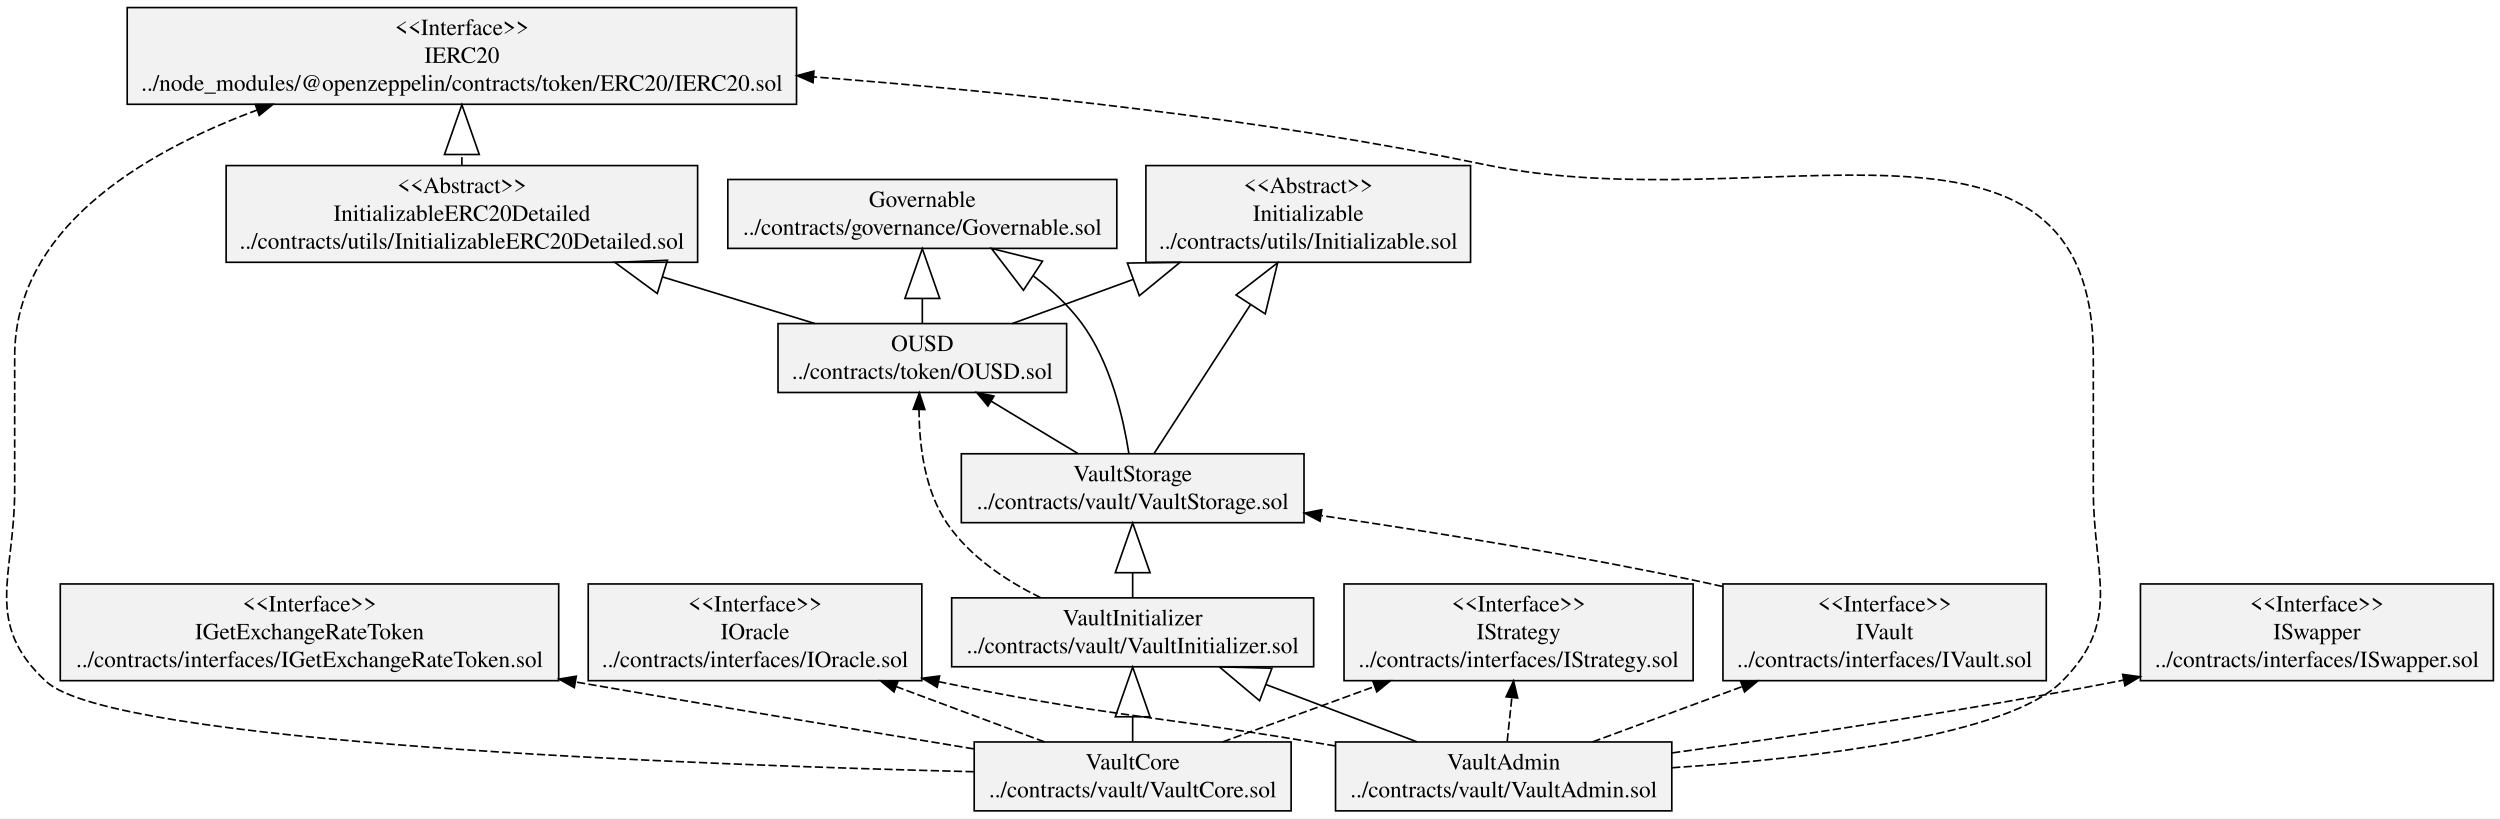
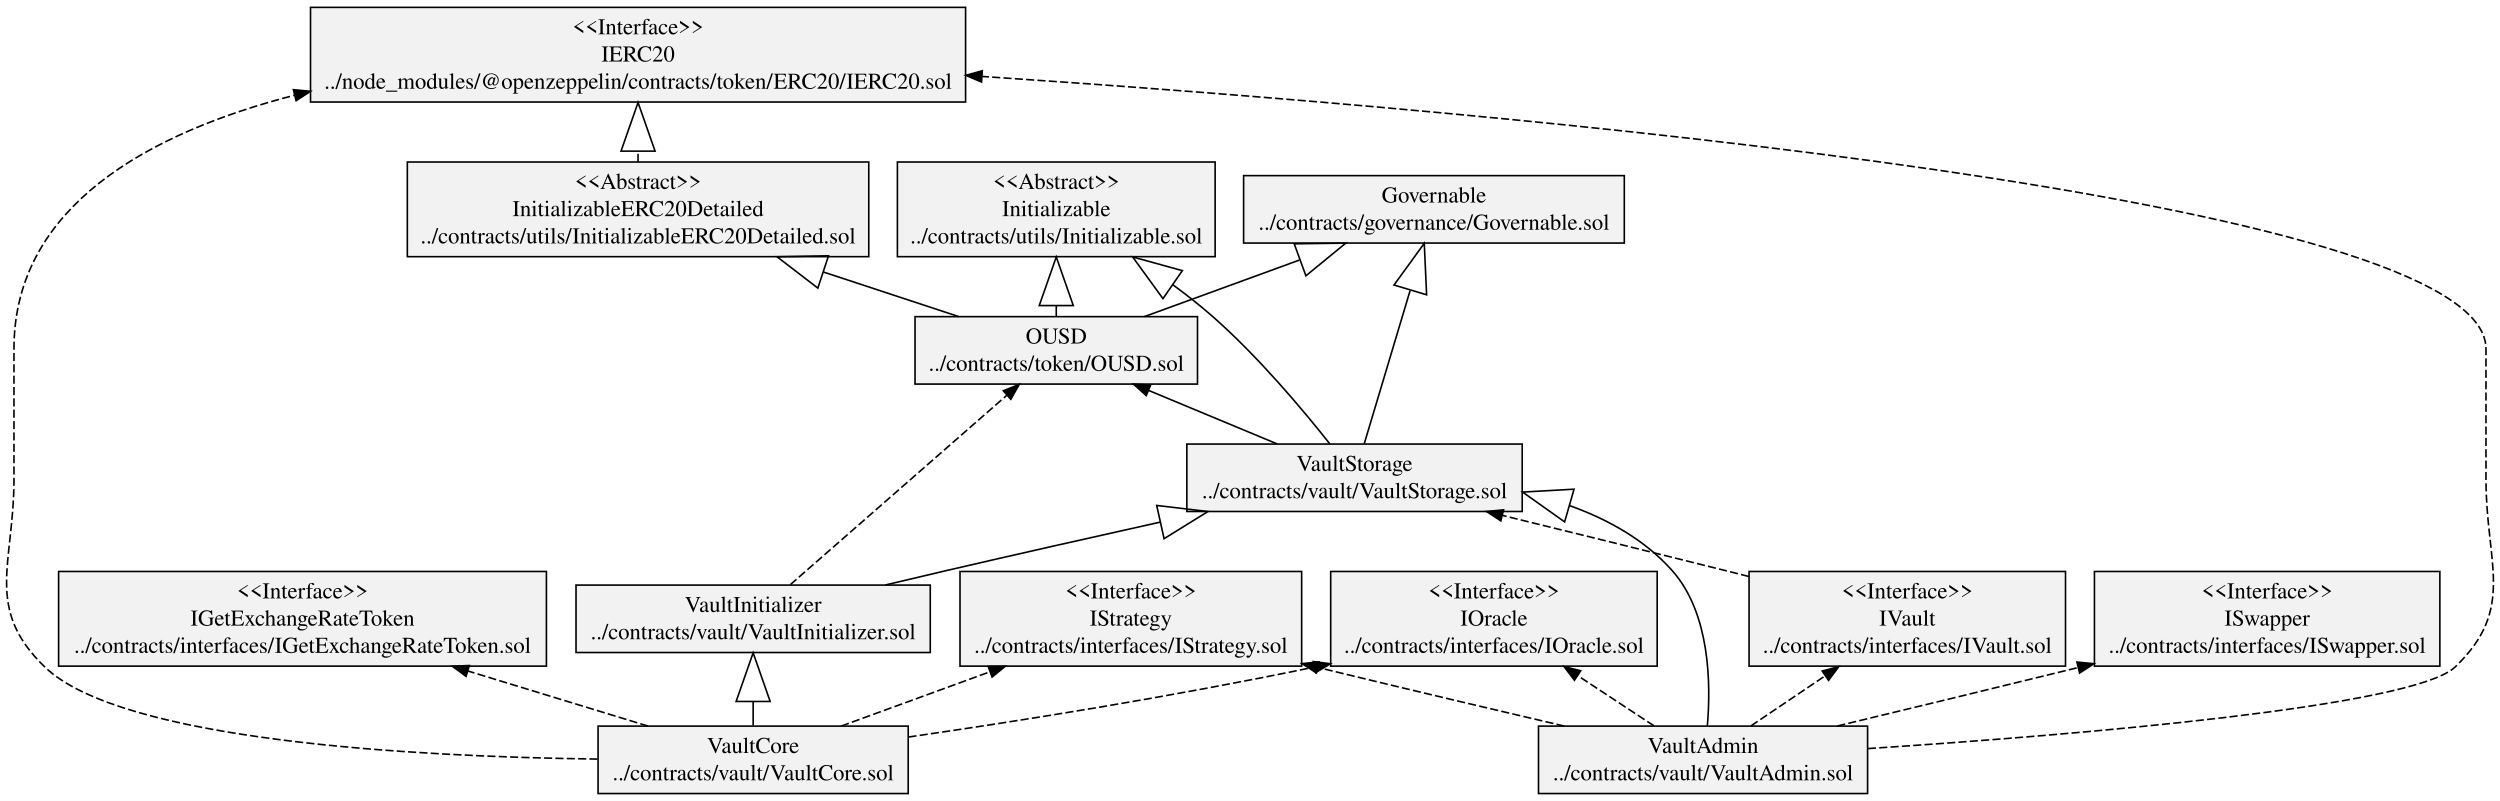
- <svg xmlns="http://www.w3.org/2000/svg" width="1509pt" height="494pt" viewBox="0.00 0.00 1509.40 494.00">
+ <svg xmlns="http://www.w3.org/2000/svg" width="1542pt" height="494pt" viewBox="0.00 0.00 1542.27 494.00">
  <g id="graph0" class="graph" transform="scale(1 1) rotate(0) translate(4 490)">
-     <polygon fill="white" stroke="transparent" points="-4,4 -4,-490 1505.4,-490 1505.4,4 -4,4" />
+     <polygon fill="white" stroke="transparent" points="-4,4 -4,-490 1538.27,-490 1538.27,4 -4,4" />
    <g id="node1" class="node">
-       <polygon fill="#f2f2f2" stroke="black" points="435.43,-340.1 435.43,-381.7 670.29,-381.7 670.29,-340.1 435.43,-340.1" />
-       <text text-anchor="middle" x="552.86" y="-365.1" font-family="Times,serif" font-size="14.00">Governable</text>
-       <text text-anchor="middle" x="552.86" y="-348.3" font-family="Times,serif" font-size="14.00">../contracts/governance/Governable.sol</text>
+       <polygon fill="#f2f2f2" stroke="black" points="763.19,-340.1 763.19,-381.7 998.05,-381.7 998.05,-340.1 763.19,-340.1" />
+       <text text-anchor="middle" x="880.62" y="-365.1" font-family="Times,serif" font-size="14.00">Governable</text>
+       <text text-anchor="middle" x="880.62" y="-348.3" font-family="Times,serif" font-size="14.00">../contracts/governance/Governable.sol</text>
    </g>
    <g id="node2" class="node">
-       <polygon fill="#f2f2f2" stroke="black" points="32.39,-79.1 32.39,-137.5 333.32,-137.5 333.32,-79.1 32.39,-79.1" />
-       <text text-anchor="middle" x="182.86" y="-120.9" font-family="Times,serif" font-size="14.00">&lt;&lt;Interface&gt;&gt;</text>
-       <text text-anchor="middle" x="182.86" y="-104.1" font-family="Times,serif" font-size="14.00">IGetExchangeRateToken</text>
-       <text text-anchor="middle" x="182.86" y="-87.3" font-family="Times,serif" font-size="14.00">../contracts/interfaces/IGetExchangeRateToken.sol</text>
+       <polygon fill="#f2f2f2" stroke="black" points="32.15,-79.1 32.15,-137.5 333.09,-137.5 333.09,-79.1 32.15,-79.1" />
+       <text text-anchor="middle" x="182.62" y="-120.9" font-family="Times,serif" font-size="14.00">&lt;&lt;Interface&gt;&gt;</text>
+       <text text-anchor="middle" x="182.62" y="-104.1" font-family="Times,serif" font-size="14.00">IGetExchangeRateToken</text>
+       <text text-anchor="middle" x="182.62" y="-87.3" font-family="Times,serif" font-size="14.00">../contracts/interfaces/IGetExchangeRateToken.sol</text>
    </g>
    <g id="node3" class="node">
-       <polygon fill="#f2f2f2" stroke="black" points="351.15,-79.1 351.15,-137.5 552.56,-137.5 552.56,-79.1 351.15,-79.1" />
-       <text text-anchor="middle" x="451.86" y="-120.9" font-family="Times,serif" font-size="14.00">&lt;&lt;Interface&gt;&gt;</text>
-       <text text-anchor="middle" x="451.86" y="-104.1" font-family="Times,serif" font-size="14.00">IOracle</text>
-       <text text-anchor="middle" x="451.86" y="-87.3" font-family="Times,serif" font-size="14.00">../contracts/interfaces/IOracle.sol</text>
+       <polygon fill="#f2f2f2" stroke="black" points="816.91,-79.1 816.91,-137.5 1018.33,-137.5 1018.33,-79.1 816.91,-79.1" />
+       <text text-anchor="middle" x="917.62" y="-120.9" font-family="Times,serif" font-size="14.00">&lt;&lt;Interface&gt;&gt;</text>
+       <text text-anchor="middle" x="917.62" y="-104.1" font-family="Times,serif" font-size="14.00">IOracle</text>
+       <text text-anchor="middle" x="917.62" y="-87.3" font-family="Times,serif" font-size="14.00">../contracts/interfaces/IOracle.sol</text>
    </g>
    <g id="node4" class="node">
-       <polygon fill="#f2f2f2" stroke="black" points="807.47,-79.1 807.47,-137.5 1018.24,-137.5 1018.24,-79.1 807.47,-79.1" />
-       <text text-anchor="middle" x="912.86" y="-120.9" font-family="Times,serif" font-size="14.00">&lt;&lt;Interface&gt;&gt;</text>
-       <text text-anchor="middle" x="912.86" y="-104.1" font-family="Times,serif" font-size="14.00">IStrategy</text>
-       <text text-anchor="middle" x="912.86" y="-87.3" font-family="Times,serif" font-size="14.00">../contracts/interfaces/IStrategy.sol</text>
+       <polygon fill="#f2f2f2" stroke="black" points="588.24,-79.1 588.24,-137.5 799,-137.5 799,-79.1 588.24,-79.1" />
+       <text text-anchor="middle" x="693.62" y="-120.9" font-family="Times,serif" font-size="14.00">&lt;&lt;Interface&gt;&gt;</text>
+       <text text-anchor="middle" x="693.62" y="-104.1" font-family="Times,serif" font-size="14.00">IStrategy</text>
+       <text text-anchor="middle" x="693.62" y="-87.3" font-family="Times,serif" font-size="14.00">../contracts/interfaces/IStrategy.sol</text>
    </g>
    <g id="node5" class="node">
-       <polygon fill="#f2f2f2" stroke="black" points="1288.31,-79.1 1288.31,-137.5 1501.4,-137.5 1501.4,-79.1 1288.31,-79.1" />
-       <text text-anchor="middle" x="1394.86" y="-120.9" font-family="Times,serif" font-size="14.00">&lt;&lt;Interface&gt;&gt;</text>
-       <text text-anchor="middle" x="1394.86" y="-104.1" font-family="Times,serif" font-size="14.00">ISwapper</text>
-       <text text-anchor="middle" x="1394.86" y="-87.3" font-family="Times,serif" font-size="14.00">../contracts/interfaces/ISwapper.sol</text>
+       <polygon fill="#f2f2f2" stroke="black" points="1288.07,-79.1 1288.07,-137.5 1501.17,-137.5 1501.17,-79.1 1288.07,-79.1" />
+       <text text-anchor="middle" x="1394.62" y="-120.9" font-family="Times,serif" font-size="14.00">&lt;&lt;Interface&gt;&gt;</text>
+       <text text-anchor="middle" x="1394.62" y="-104.1" font-family="Times,serif" font-size="14.00">ISwapper</text>
+       <text text-anchor="middle" x="1394.62" y="-87.3" font-family="Times,serif" font-size="14.00">../contracts/interfaces/ISwapper.sol</text>
    </g>
    <g id="node6" class="node">
-       <polygon fill="#f2f2f2" stroke="black" points="1036.25,-79.1 1036.25,-137.5 1231.46,-137.5 1231.46,-79.1 1036.25,-79.1" />
-       <text text-anchor="middle" x="1133.86" y="-120.9" font-family="Times,serif" font-size="14.00">&lt;&lt;Interface&gt;&gt;</text>
-       <text text-anchor="middle" x="1133.86" y="-104.1" font-family="Times,serif" font-size="14.00">IVault</text>
-       <text text-anchor="middle" x="1133.86" y="-87.3" font-family="Times,serif" font-size="14.00">../contracts/interfaces/IVault.sol</text>
+       <polygon fill="#f2f2f2" stroke="black" points="1075.01,-79.1 1075.01,-137.5 1270.23,-137.5 1270.23,-79.1 1075.01,-79.1" />
+       <text text-anchor="middle" x="1172.62" y="-120.9" font-family="Times,serif" font-size="14.00">&lt;&lt;Interface&gt;&gt;</text>
+       <text text-anchor="middle" x="1172.62" y="-104.1" font-family="Times,serif" font-size="14.00">IVault</text>
+       <text text-anchor="middle" x="1172.62" y="-87.3" font-family="Times,serif" font-size="14.00">../contracts/interfaces/IVault.sol</text>
    </g>
    <g id="node13" class="node">
-       <polygon fill="#f2f2f2" stroke="black" points="576.41,-174.5 576.41,-216.1 783.31,-216.1 783.31,-174.5 576.41,-174.5" />
-       <text text-anchor="middle" x="679.86" y="-199.5" font-family="Times,serif" font-size="14.00">VaultStorage</text>
-       <text text-anchor="middle" x="679.86" y="-182.7" font-family="Times,serif" font-size="14.00">../contracts/vault/VaultStorage.sol</text>
+       <polygon fill="#f2f2f2" stroke="black" points="728.17,-174.5 728.17,-216.1 935.07,-216.1 935.07,-174.5 728.17,-174.5" />
+       <text text-anchor="middle" x="831.62" y="-199.5" font-family="Times,serif" font-size="14.00">VaultStorage</text>
+       <text text-anchor="middle" x="831.62" y="-182.7" font-family="Times,serif" font-size="14.00">../contracts/vault/VaultStorage.sol</text>
    </g>
    <g id="edge1" class="edge">
-       <path fill="none" stroke="black" stroke-dasharray="5,2" d="M1035.99,-135.97C1032.92,-136.68 1029.86,-137.35 1026.86,-138 949.67,-154.57 861.88,-168.77 793.92,-178.76" />
-       <polygon fill="black" stroke="black" points="793.01,-175.36 783.62,-180.27 794.02,-182.29 793.01,-175.36" />
+       <path fill="none" stroke="black" stroke-dasharray="5,2" d="M1074.9,-134.4C1070.07,-135.62 1065.29,-136.83 1060.62,-138 1015.31,-149.37 964.9,-161.79 922.93,-172.07" />
+       <polygon fill="black" stroke="black" points="921.89,-168.72 913.01,-174.5 923.56,-175.52 921.89,-168.72" />
    </g>
    <g id="node7" class="node">
-       <polygon fill="#f2f2f2" stroke="black" points="465.73,-253.1 465.73,-294.7 639.99,-294.7 639.99,-253.1 465.73,-253.1" />
-       <text text-anchor="middle" x="552.86" y="-278.1" font-family="Times,serif" font-size="14.00">OUSD</text>
-       <text text-anchor="middle" x="552.86" y="-261.3" font-family="Times,serif" font-size="14.00">../contracts/token/OUSD.sol</text>
+       <polygon fill="#f2f2f2" stroke="black" points="560.49,-253.1 560.49,-294.7 734.75,-294.7 734.75,-253.1 560.49,-253.1" />
+       <text text-anchor="middle" x="647.62" y="-278.1" font-family="Times,serif" font-size="14.00">OUSD</text>
+       <text text-anchor="middle" x="647.62" y="-261.3" font-family="Times,serif" font-size="14.00">../contracts/token/OUSD.sol</text>
    </g>
    <g id="edge4" class="edge">
-       <path fill="none" stroke="black" d="M552.86,-295.04C552.86,-299.6 552.86,-304.63 552.86,-309.81" />
-       <polygon fill="none" stroke="black" points="542.36,-309.9 552.86,-339.9 563.36,-309.9 542.36,-309.9" />
+       <path fill="none" stroke="black" d="M701.95,-294.72C730.43,-305.11 765.91,-318.05 797.74,-329.66" />
+       <polygon fill="none" stroke="black" points="794.42,-339.63 826.2,-340.05 801.62,-319.9 794.42,-339.63" />
    </g>
    <g id="node8" class="node">
-       <polygon fill="#f2f2f2" stroke="black" points="687.85,-331.7 687.85,-390.1 883.86,-390.1 883.86,-331.7 687.85,-331.7" />
-       <text text-anchor="middle" x="785.86" y="-373.5" font-family="Times,serif" font-size="14.00">&lt;&lt;Abstract&gt;&gt;</text>
-       <text text-anchor="middle" x="785.86" y="-356.7" font-family="Times,serif" font-size="14.00">Initializable</text>
-       <text text-anchor="middle" x="785.86" y="-339.9" font-family="Times,serif" font-size="14.00">../contracts/utils/Initializable.sol</text>
+       <polygon fill="#f2f2f2" stroke="black" points="549.61,-331.7 549.61,-390.1 745.63,-390.1 745.63,-331.7 549.61,-331.7" />
+       <text text-anchor="middle" x="647.62" y="-373.5" font-family="Times,serif" font-size="14.00">&lt;&lt;Abstract&gt;&gt;</text>
+       <text text-anchor="middle" x="647.62" y="-356.7" font-family="Times,serif" font-size="14.00">Initializable</text>
+       <text text-anchor="middle" x="647.62" y="-339.9" font-family="Times,serif" font-size="14.00">../contracts/utils/Initializable.sol</text>
    </g>
    <g id="edge2" class="edge">
-       <path fill="none" stroke="black" d="M607.19,-294.72C628.96,-302.66 654.82,-312.1 680.01,-321.29" />
-       <polygon fill="none" stroke="black" points="676.67,-331.25 708.45,-331.66 683.87,-311.52 676.67,-331.25" />
+       <path fill="none" stroke="black" d="M647.62,-295.04C647.62,-297.09 647.62,-299.23 647.62,-301.43" />
+       <polygon fill="none" stroke="black" points="637.12,-301.54 647.62,-331.54 658.12,-301.54 637.12,-301.54" />
    </g>
    <g id="node9" class="node">
-       <polygon fill="#f2f2f2" stroke="black" points="132.53,-331.7 132.53,-390.1 417.19,-390.1 417.19,-331.7 132.53,-331.7" />
-       <text text-anchor="middle" x="274.86" y="-373.5" font-family="Times,serif" font-size="14.00">&lt;&lt;Abstract&gt;&gt;</text>
-       <text text-anchor="middle" x="274.86" y="-356.7" font-family="Times,serif" font-size="14.00">InitializableERC20Detailed</text>
-       <text text-anchor="middle" x="274.86" y="-339.9" font-family="Times,serif" font-size="14.00">../contracts/utils/InitializableERC20Detailed.sol</text>
+       <polygon fill="#f2f2f2" stroke="black" points="247.29,-331.7 247.29,-390.1 531.95,-390.1 531.95,-331.7 247.29,-331.7" />
+       <text text-anchor="middle" x="389.62" y="-373.5" font-family="Times,serif" font-size="14.00">&lt;&lt;Abstract&gt;&gt;</text>
+       <text text-anchor="middle" x="389.62" y="-356.7" font-family="Times,serif" font-size="14.00">InitializableERC20Detailed</text>
+       <text text-anchor="middle" x="389.62" y="-339.9" font-family="Times,serif" font-size="14.00">../contracts/utils/InitializableERC20Detailed.sol</text>
    </g>
    <g id="edge3" class="edge">
-       <path fill="none" stroke="black" d="M488.03,-294.72C460.65,-303.09 427.85,-313.12 396.27,-322.78" />
-       <polygon fill="none" stroke="black" points="392.83,-312.85 367.21,-331.66 398.97,-332.93 392.83,-312.85" />
+       <path fill="none" stroke="black" d="M587.46,-294.72C562.57,-302.92 532.85,-312.71 504.11,-322.18" />
+       <polygon fill="none" stroke="black" points="500.54,-312.3 475.33,-331.66 507.11,-332.25 500.54,-312.3" />
    </g>
    <g id="node14" class="node">
-       <polygon fill="#f2f2f2" stroke="black" points="72.8,-427.1 72.8,-485.5 476.91,-485.5 476.91,-427.1 72.8,-427.1" />
-       <text text-anchor="middle" x="274.86" y="-468.9" font-family="Times,serif" font-size="14.00">&lt;&lt;Interface&gt;&gt;</text>
-       <text text-anchor="middle" x="274.86" y="-452.1" font-family="Times,serif" font-size="14.00">IERC20</text>
-       <text text-anchor="middle" x="274.86" y="-435.3" font-family="Times,serif" font-size="14.00">../node_modules/@openzeppelin/contracts/token/ERC20/IERC20.sol</text>
+       <polygon fill="#f2f2f2" stroke="black" points="187.56,-427.1 187.56,-485.5 591.68,-485.5 591.68,-427.1 187.56,-427.1" />
+       <text text-anchor="middle" x="389.62" y="-468.9" font-family="Times,serif" font-size="14.00">&lt;&lt;Interface&gt;&gt;</text>
+       <text text-anchor="middle" x="389.62" y="-452.1" font-family="Times,serif" font-size="14.00">IERC20</text>
+       <text text-anchor="middle" x="389.62" y="-435.3" font-family="Times,serif" font-size="14.00">../node_modules/@openzeppelin/contracts/token/ERC20/IERC20.sol</text>
    </g>
    <g id="edge5" class="edge">
-       <path fill="none" stroke="black" stroke-dasharray="5,2" d="M274.86,-390.18C274.86,-392.26 274.86,-394.4 274.86,-396.58" />
-       <polygon fill="none" stroke="black" points="264.36,-396.8 274.86,-426.8 285.36,-396.8 264.36,-396.8" />
+       <path fill="none" stroke="black" stroke-dasharray="5,2" d="M389.62,-390.18C389.62,-392.26 389.62,-394.4 389.62,-396.58" />
+       <polygon fill="none" stroke="black" points="379.12,-396.8 389.62,-426.8 400.12,-396.8 379.12,-396.8" />
    </g>
    <g id="node10" class="node">
-       <polygon fill="#f2f2f2" stroke="black" points="802.34,-0.5 802.34,-42.1 1005.37,-42.1 1005.37,-0.5 802.34,-0.5" />
-       <text text-anchor="middle" x="903.86" y="-25.5" font-family="Times,serif" font-size="14.00">VaultAdmin</text>
-       <text text-anchor="middle" x="903.86" y="-8.7" font-family="Times,serif" font-size="14.00">../contracts/vault/VaultAdmin.sol</text>
+       <polygon fill="#f2f2f2" stroke="black" points="945.11,-0.5 945.11,-42.1 1148.13,-42.1 1148.13,-0.5 945.11,-0.5" />
+       <text text-anchor="middle" x="1046.62" y="-25.5" font-family="Times,serif" font-size="14.00">VaultAdmin</text>
+       <text text-anchor="middle" x="1046.62" y="-8.7" font-family="Times,serif" font-size="14.00">../contracts/vault/VaultAdmin.sol</text>
    </g>
    <g id="edge10" class="edge">
-       <path fill="none" stroke="black" stroke-dasharray="5,2" d="M802.27,-39.69C796.38,-40.68 790.54,-41.66 784.86,-42.6 688.91,-58.53 661.77,-57.96 562.6,-78.52" />
-       <polygon fill="black" stroke="black" points="561.84,-75.1 552.77,-80.57 563.27,-81.95 561.84,-75.1" />
+       <path fill="none" stroke="black" stroke-dasharray="5,2" d="M1016.38,-42.23C1002.43,-51.42 985.47,-62.6 969.56,-73.07" />
+       <polygon fill="black" stroke="black" points="967.29,-70.38 960.87,-78.81 971.14,-76.23 967.29,-70.38" />
    </g>
    <g id="edge7" class="edge">
-       <path fill="none" stroke="black" stroke-dasharray="5,2" d="M905.99,-42.44C906.83,-50.36 907.82,-59.73 908.78,-68.84" />
-       <polygon fill="black" stroke="black" points="905.32,-69.36 909.85,-78.94 912.28,-68.63 905.32,-69.36" />
+       <path fill="none" stroke="black" stroke-dasharray="5,2" d="M961.09,-42.11C918.08,-52.16 864.88,-64.7 809.24,-78.22" />
+       <polygon fill="black" stroke="black" points="808.08,-74.9 799.19,-80.66 809.74,-81.7 808.08,-74.9" />
    </g>
    <g id="edge9" class="edge">
-       <path fill="none" stroke="black" stroke-dasharray="5,2" d="M1005.53,-35.49C1080.08,-45.71 1183.6,-61.06 1273.86,-78.6 1275.31,-78.88 1276.78,-79.17 1278.25,-79.47" />
-       <polygon fill="black" stroke="black" points="1277.57,-82.9 1288.07,-81.47 1278.97,-76.04 1277.57,-82.9" />
+       <path fill="none" stroke="black" stroke-dasharray="5,2" d="M1129.42,-42.15C1171.43,-52.26 1223.52,-64.85 1277.98,-78.2" />
+       <polygon fill="black" stroke="black" points="1277.26,-81.63 1287.81,-80.61 1278.93,-74.83 1277.26,-81.63" />
    </g>
    <g id="edge11" class="edge">
-       <path fill="none" stroke="black" stroke-dasharray="5,2" d="M957.49,-42.12C984.32,-52.04 1017.45,-64.28 1047.73,-75.47" />
-       <polygon fill="black" stroke="black" points="1046.86,-78.88 1057.45,-79.06 1049.28,-72.31 1046.86,-78.88" />
+       <path fill="none" stroke="black" stroke-dasharray="5,2" d="M1076.16,-42.23C1089.79,-51.42 1106.35,-62.6 1121.88,-73.07" />
+       <polygon fill="black" stroke="black" points="1120.13,-76.11 1130.38,-78.81 1124.05,-70.31 1120.13,-76.11" />
+     </g>
+     <g id="edge6" class="edge">
+       <path fill="none" stroke="black" d="M1049.27,-42.16C1051.48,-67.59 1051.16,-111.53 1027.62,-138 1010.84,-156.86 988.21,-169.59 964.27,-178.13" />
+       <polygon fill="none" stroke="black" points="961.23,-168.08 935.31,-186.47 967.04,-188.26 961.23,-168.08" />
+     </g>
+     <g id="edge8" class="edge">
+       <path fill="none" stroke="black" stroke-dasharray="5,2" d="M1148.33,-28.23C1276.98,-36.69 1484.96,-53.99 1510.62,-78.6 1548.23,-114.67 1529.62,-142.19 1529.62,-194.3 1529.62,-194.3 1529.62,-194.3 1529.62,-274.9 1529.62,-367.77 931.75,-420.74 601.95,-442.89" />
+       <polygon fill="black" stroke="black" points="601.53,-439.41 591.79,-443.57 602,-446.4 601.53,-439.41" />
+     </g>
+     <g id="node11" class="node">
+       <polygon fill="#f2f2f2" stroke="black" points="364.95,-0.5 364.95,-42.1 556.29,-42.1 556.29,-0.5 364.95,-0.5" />
+       <text text-anchor="middle" x="460.62" y="-25.5" font-family="Times,serif" font-size="14.00">VaultCore</text>
+       <text text-anchor="middle" x="460.62" y="-8.7" font-family="Times,serif" font-size="14.00">../contracts/vault/VaultCore.sol</text>
+     </g>
+     <g id="edge16" class="edge">
+       <path fill="none" stroke="black" stroke-dasharray="5,2" d="M395.79,-42.12C362.8,-52.21 321.93,-64.71 284.82,-76.05" />
+       <polygon fill="black" stroke="black" points="283.51,-72.79 274.97,-79.06 285.56,-79.49 283.51,-72.79" />
+     </g>
+     <g id="edge15" class="edge">
+       <path fill="none" stroke="black" stroke-dasharray="5,2" d="M556.43,-35.36C623.91,-45.14 716.49,-59.73 806.84,-78.51" />
+       <polygon fill="black" stroke="black" points="806.2,-81.95 816.71,-80.58 807.64,-75.1 806.2,-81.95" />
+     </g>
+     <g id="edge14" class="edge">
+       <path fill="none" stroke="black" stroke-dasharray="5,2" d="M514.95,-42.12C542.25,-52.08 575.99,-64.39 606.77,-75.62" />
+       <polygon fill="black" stroke="black" points="605.62,-78.92 616.22,-79.06 608.02,-72.35 605.62,-78.92" />
    </g>
    <g id="node12" class="node">
-       <polygon fill="#f2f2f2" stroke="black" points="570.58,-87.5 570.58,-129.1 789.13,-129.1 789.13,-87.5 570.58,-87.5" />
-       <text text-anchor="middle" x="679.86" y="-112.5" font-family="Times,serif" font-size="14.00">VaultInitializer</text>
-       <text text-anchor="middle" x="679.86" y="-95.7" font-family="Times,serif" font-size="14.00">../contracts/vault/VaultInitializer.sol</text>
-     </g>
-     <g id="edge6" class="edge">
-       <path fill="none" stroke="black" d="M851.62,-42.12C824.53,-52.4 790.83,-65.19 760.48,-76.71" />
-       <polygon fill="none" stroke="black" points="756.5,-66.99 732.17,-87.45 763.95,-86.62 756.5,-66.99" />
-     </g>
-     <g id="edge8" class="edge">
-       <path fill="none" stroke="black" stroke-dasharray="5,2" d="M1005.52,-26.53C1092.45,-32.36 1208.5,-46.15 1240.86,-78.6 1277.65,-115.5 1259.86,-142.19 1259.86,-194.3 1259.86,-194.3 1259.86,-194.3 1259.86,-274.9 1259.86,-445.92 1060.3,-355.81 892.86,-390.6 759.43,-418.32 607.2,-434.44 487.22,-443.65" />
-       <polygon fill="black" stroke="black" points="486.88,-440.17 477.18,-444.41 487.41,-447.15 486.88,-440.17" />
-     </g>
-     <g id="node11" class="node">
-       <polygon fill="#f2f2f2" stroke="black" points="584.18,-0.5 584.18,-42.1 775.53,-42.1 775.53,-0.5 584.18,-0.5" />
-       <text text-anchor="middle" x="679.86" y="-25.5" font-family="Times,serif" font-size="14.00">VaultCore</text>
-       <text text-anchor="middle" x="679.86" y="-8.7" font-family="Times,serif" font-size="14.00">../contracts/vault/VaultCore.sol</text>
-     </g>
-     <g id="edge16" class="edge">
-       <path fill="none" stroke="black" stroke-dasharray="5,2" d="M584.01,-37.91C518.82,-48.61 430.33,-63.3 343.52,-78.32" />
-       <polygon fill="black" stroke="black" points="342.75,-74.9 333.49,-80.06 343.94,-81.8 342.75,-74.9" />
-     </g>
-     <g id="edge15" class="edge">
-       <path fill="none" stroke="black" stroke-dasharray="5,2" d="M626.69,-42.12C600.09,-52.04 567.25,-64.28 537.23,-75.47" />
-       <polygon fill="black" stroke="black" points="535.75,-72.29 527.6,-79.06 538.19,-78.85 535.75,-72.29" />
-     </g>
-     <g id="edge14" class="edge">
-       <path fill="none" stroke="black" stroke-dasharray="5,2" d="M734.19,-42.12C761.49,-52.08 795.23,-64.39 826.01,-75.62" />
-       <polygon fill="black" stroke="black" points="824.86,-78.92 835.45,-79.06 827.26,-72.35 824.86,-78.92" />
+       <polygon fill="#f2f2f2" stroke="black" points="351.35,-87.5 351.35,-129.1 569.89,-129.1 569.89,-87.5 351.35,-87.5" />
+       <text text-anchor="middle" x="460.62" y="-112.5" font-family="Times,serif" font-size="14.00">VaultInitializer</text>
+       <text text-anchor="middle" x="460.62" y="-95.7" font-family="Times,serif" font-size="14.00">../contracts/vault/VaultInitializer.sol</text>
    </g>
    <g id="edge12" class="edge">
-       <path fill="none" stroke="black" d="M679.86,-42.44C679.86,-47 679.86,-52.03 679.86,-57.21" />
-       <polygon fill="none" stroke="black" points="669.36,-57.3 679.86,-87.3 690.36,-57.3 669.36,-57.3" />
+       <path fill="none" stroke="black" d="M460.62,-42.44C460.62,-47 460.62,-52.03 460.62,-57.21" />
+       <polygon fill="none" stroke="black" points="450.12,-57.3 460.62,-87.3 471.12,-57.3 450.12,-57.3" />
    </g>
    <g id="edge13" class="edge">
-       <path fill="none" stroke="black" stroke-dasharray="5,2" d="M583.9,-24.13C411.63,-28.35 64.04,-41.4 23.86,-78.6 -14.39,-114 4.86,-142.19 4.86,-194.3 4.86,-194.3 4.86,-194.3 4.86,-274.9 4.86,-351.11 80.14,-397.14 151.2,-423.61" />
-       <polygon fill="black" stroke="black" points="150.15,-426.95 160.74,-427.05 152.53,-420.36 150.15,-426.95" />
+       <path fill="none" stroke="black" stroke-dasharray="5,2" d="M364.64,-21.76C250.89,-23.25 70.8,-33.03 23.62,-78.6 -13.86,-114.8 4.62,-142.19 4.62,-194.3 4.62,-194.3 4.62,-194.3 4.62,-274.9 4.62,-363.03 88.37,-408.2 177.75,-431.3" />
+       <polygon fill="black" stroke="black" points="176.99,-434.72 187.54,-433.74 178.68,-427.93 176.99,-434.72" />
    </g>
    <g id="edge18" class="edge">
-       <path fill="none" stroke="black" stroke-dasharray="5,2" d="M624.25,-129.23C603.39,-139.46 581.46,-154.06 567.86,-174 554.19,-194.03 550.97,-221.64 550.86,-242.6" />
-       <polygon fill="black" stroke="black" points="547.37,-242.94 551.06,-252.88 554.37,-242.81 547.37,-242.94" />
+       <path fill="none" stroke="black" stroke-dasharray="5,2" d="M483.55,-129.36C517.15,-158.75 579.81,-213.58 617.22,-246.3" />
+       <polygon fill="black" stroke="black" points="614.96,-248.98 624.8,-252.93 619.57,-243.71 614.96,-248.98" />
    </g>
    <g id="edge17" class="edge">
-       <path fill="none" stroke="black" d="M679.86,-129.44C679.86,-134 679.86,-139.03 679.86,-144.21" />
-       <polygon fill="none" stroke="black" points="669.36,-144.3 679.86,-174.3 690.36,-144.3 669.36,-144.3" />
+       <path fill="none" stroke="black" d="M542.19,-129.17C554.72,-132.16 567.51,-135.19 579.62,-138 622.66,-148 669.92,-158.64 711.77,-167.96" />
+       <polygon fill="none" stroke="black" points="709.58,-178.23 741.14,-174.47 714.13,-157.73 709.58,-178.23" />
    </g>
    <g id="edge20" class="edge">
-       <path fill="none" stroke="black" d="M677.56,-216.27C674.26,-237.61 666.5,-271.54 648.86,-295.2 640.95,-305.8 630.76,-315.23 619.99,-323.39" />
-       <polygon fill="none" stroke="black" points="613.91,-314.82 594.59,-340.06 625.44,-332.37 613.91,-314.82" />
+       <path fill="none" stroke="black" d="M837.63,-216.36C844.63,-239.73 856.44,-279.17 865.91,-310.8" />
+       <polygon fill="none" stroke="black" points="855.97,-314.21 874.64,-339.93 876.09,-308.18 855.97,-314.21" />
    </g>
    <g id="edge21" class="edge">
-       <path fill="none" stroke="black" d="M646.82,-216.23C630.8,-225.89 611.38,-237.6 594.37,-247.86" />
-       <polygon fill="black" stroke="black" points="592.48,-244.91 585.73,-253.07 596.1,-250.91 592.48,-244.91" />
+       <path fill="none" stroke="black" d="M783.76,-216.23C759.59,-226.29 730.09,-238.57 704.74,-249.12" />
+       <polygon fill="black" stroke="black" points="703.13,-246 695.24,-253.07 705.82,-252.46 703.13,-246" />
    </g>
    <g id="edge19" class="edge">
-       <path fill="none" stroke="black" d="M692.85,-216.36C707.23,-238.55 731,-275.24 750.91,-305.97" />
-       <polygon fill="none" stroke="black" points="742.28,-311.96 767.41,-331.43 759.91,-300.54 742.28,-311.96" />
+       <path fill="none" stroke="black" d="M816.38,-216.21C799.79,-237.19 771.83,-270.54 743.62,-295.2 736.13,-301.75 727.95,-308.18 719.62,-314.3" />
+       <polygon fill="none" stroke="black" points="713.44,-305.81 694.75,-331.52 725.39,-323.08 713.44,-305.81" />
    </g>
  </g>
</svg>
